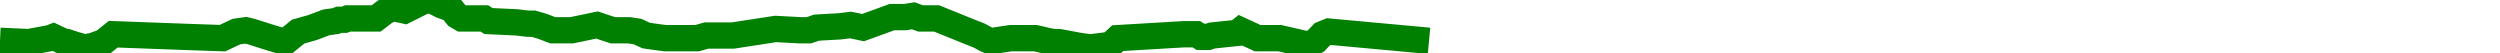
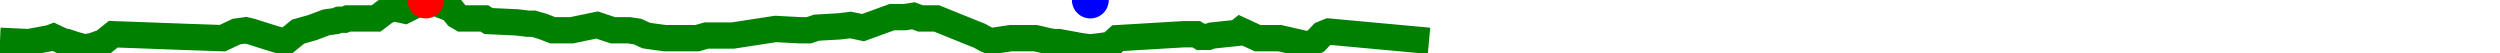
<svg xmlns="http://www.w3.org/2000/svg" baseProfile="full" height="20px" version="1.1" width="950px">
  <defs />
  <path d="M 0 15.5 L 10.865 16.0 L 18.984 14.5 L 20.29 14.0 L 24.553 16.0 L 25.431 16.0 L 28.502 17.0 L 32.055 18.0 L 35.139 17.5 L 39.285 16.0 L 43.038 13.0 L 70.166 14.0 L 84.523 14.5 L 89.844 12.0 L 93.398 11.5 L 95.49 12.0 L 101.792 14.0 L 108.372 16.0 L 113.304 12.0 L 118.651 10.5 L 123.976 8.5 L 127.566 8.0 L 128.849 7.5 L 129.705 7.5 L 130.925 7.5 L 132.141 7.0 L 133.205 7.0 L 134.483 7.0 L 135.79 7.0 L 138.26 7.0 L 142.946 7.0 L 146.219 4.5 L 149.211 3.0 L 151.5 3.5 L 153.779 4.0 L 161.784 0.0 L 164.859 0.5 L 166.775 1.5 L 167.766 2.0 L 169.173 2.5 L 171.651 3.5 L 173.678 6.0 L 175.401 7.0 L 177.598 7.0 L 184.055 7.0 L 185.642 8.0 L 196.362 8.5 L 200.565 9.0 L 202.713 9.0 L 206.133 10.0 L 210.033 11.5 L 212.657 11.5 L 215.493 11.5 L 217.222 11.5 L 226.886 9.5 L 229.867 10.5 L 232.901 11.5 L 235.907 11.5 L 238.963 11.5 L 242.272 12.0 L 245.515 13.5 L 248.97 14.0 L 252.767 14.5 L 257.135 14.5 L 261 14.5 L 264.921 14.5 L 268.443 13.5 L 272.375 13.5 L 276.466 13.5 L 278.483 13.5 L 294.742 11.0 L 304.01 11.5 L 305.434 11.5 L 307.371 11.5 L 310.337 10.5 L 319.203 10.0 L 323.137 9.5 L 325.653 10.0 L 327.95 10.5 L 338.958 6.5 L 341.146 6.5 L 343.931 6.5 L 347.062 6.0 L 349.808 7.0 L 352.772 7.0 L 355.89 7.0 L 369.509 12.5 L 372.067 13.5 L 374.826 15.0 L 376.042 15.5 L 377.446 15.5 L 384.104 14.5 L 393.434 14.5 L 395.668 15.0 L 397.754 15.5 L 400.302 16.0 L 402.424 16.0 L 410.502 17.5 L 414.326 18.0 L 418.435 17.5 L 422.074 17.0 L 424.726 14.5 L 449.926 13.0 L 453.003 13.0 L 454.584 13.0 L 456.194 14.0 L 459.109 14.0 L 460.569 13.5 L 470.132 12.5 L 471.395 11.5 L 477.892 14.5 L 486.288 14.5 L 497.286 17.0 L 500.127 15.5 L 502.488 13.0 L 504.954 12.0 L 543.032 15.5 L 543.032 15.5" fill="none" stroke="green" stroke-width="10" />
+   <circle cx="161.784" cy="0" fill="red" r="7" stroke="none" />
+   <circle cx="414.326" cy="0" fill="blue" r="7" stroke="none" />
</svg>
